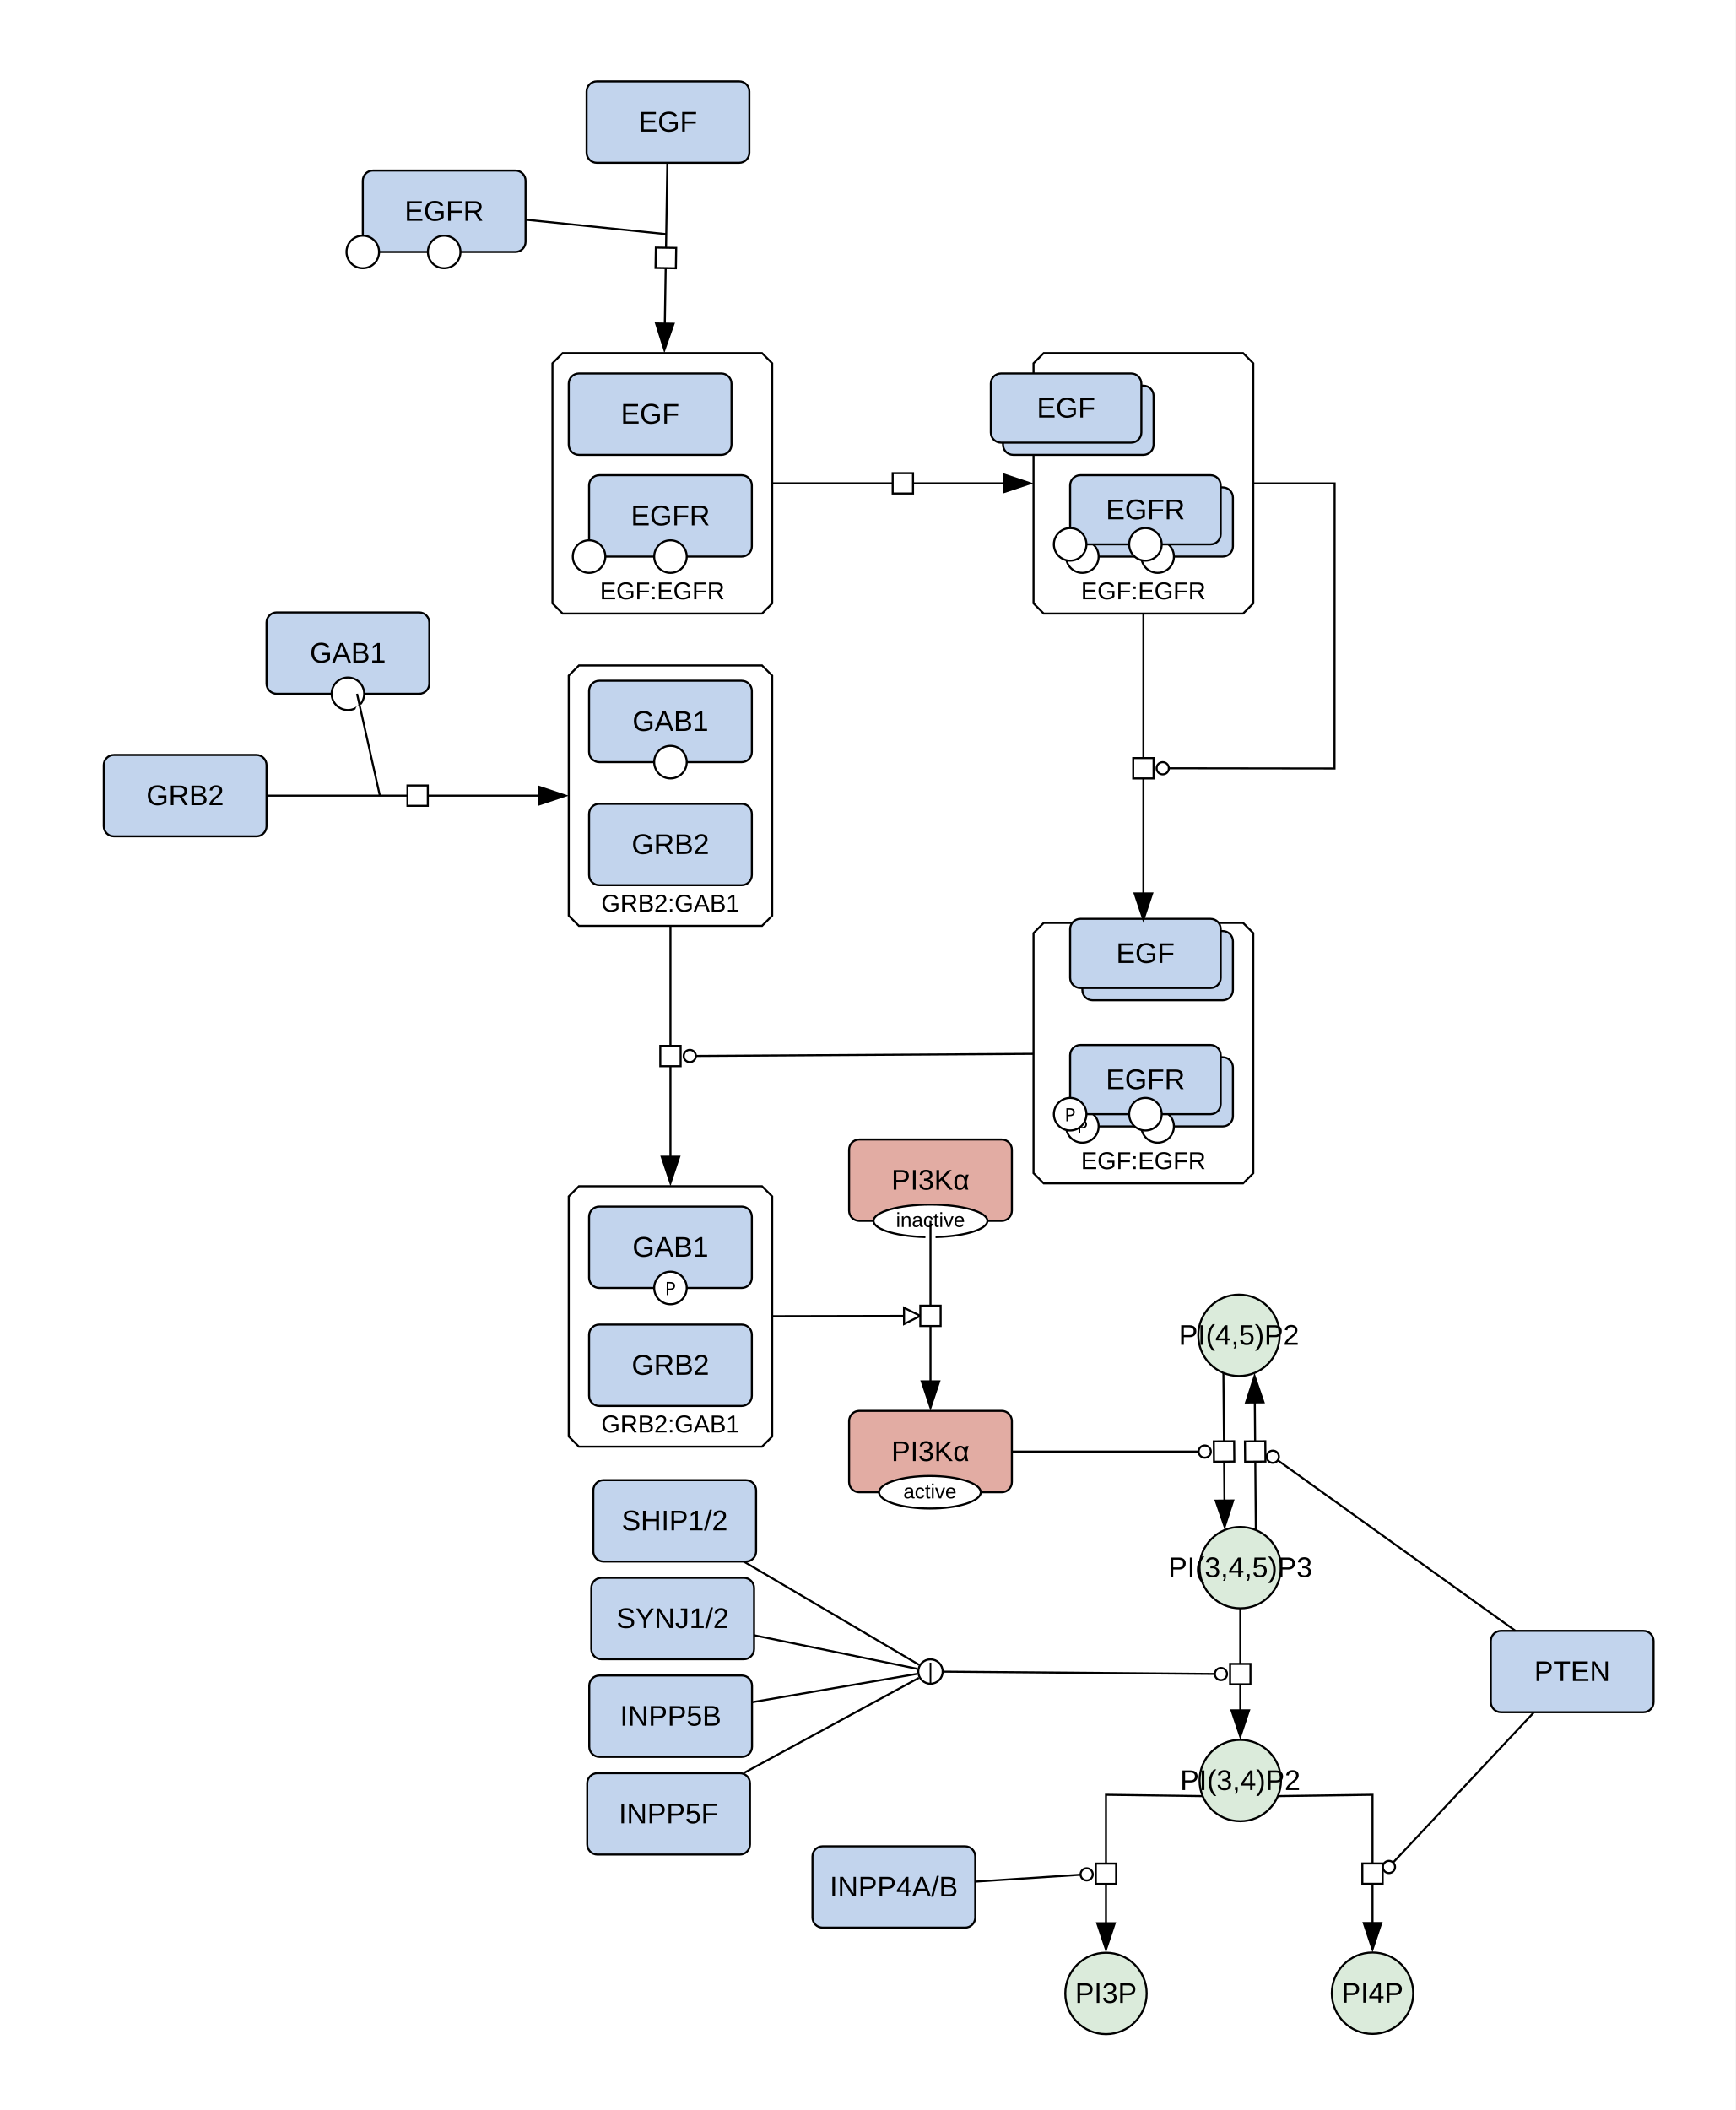
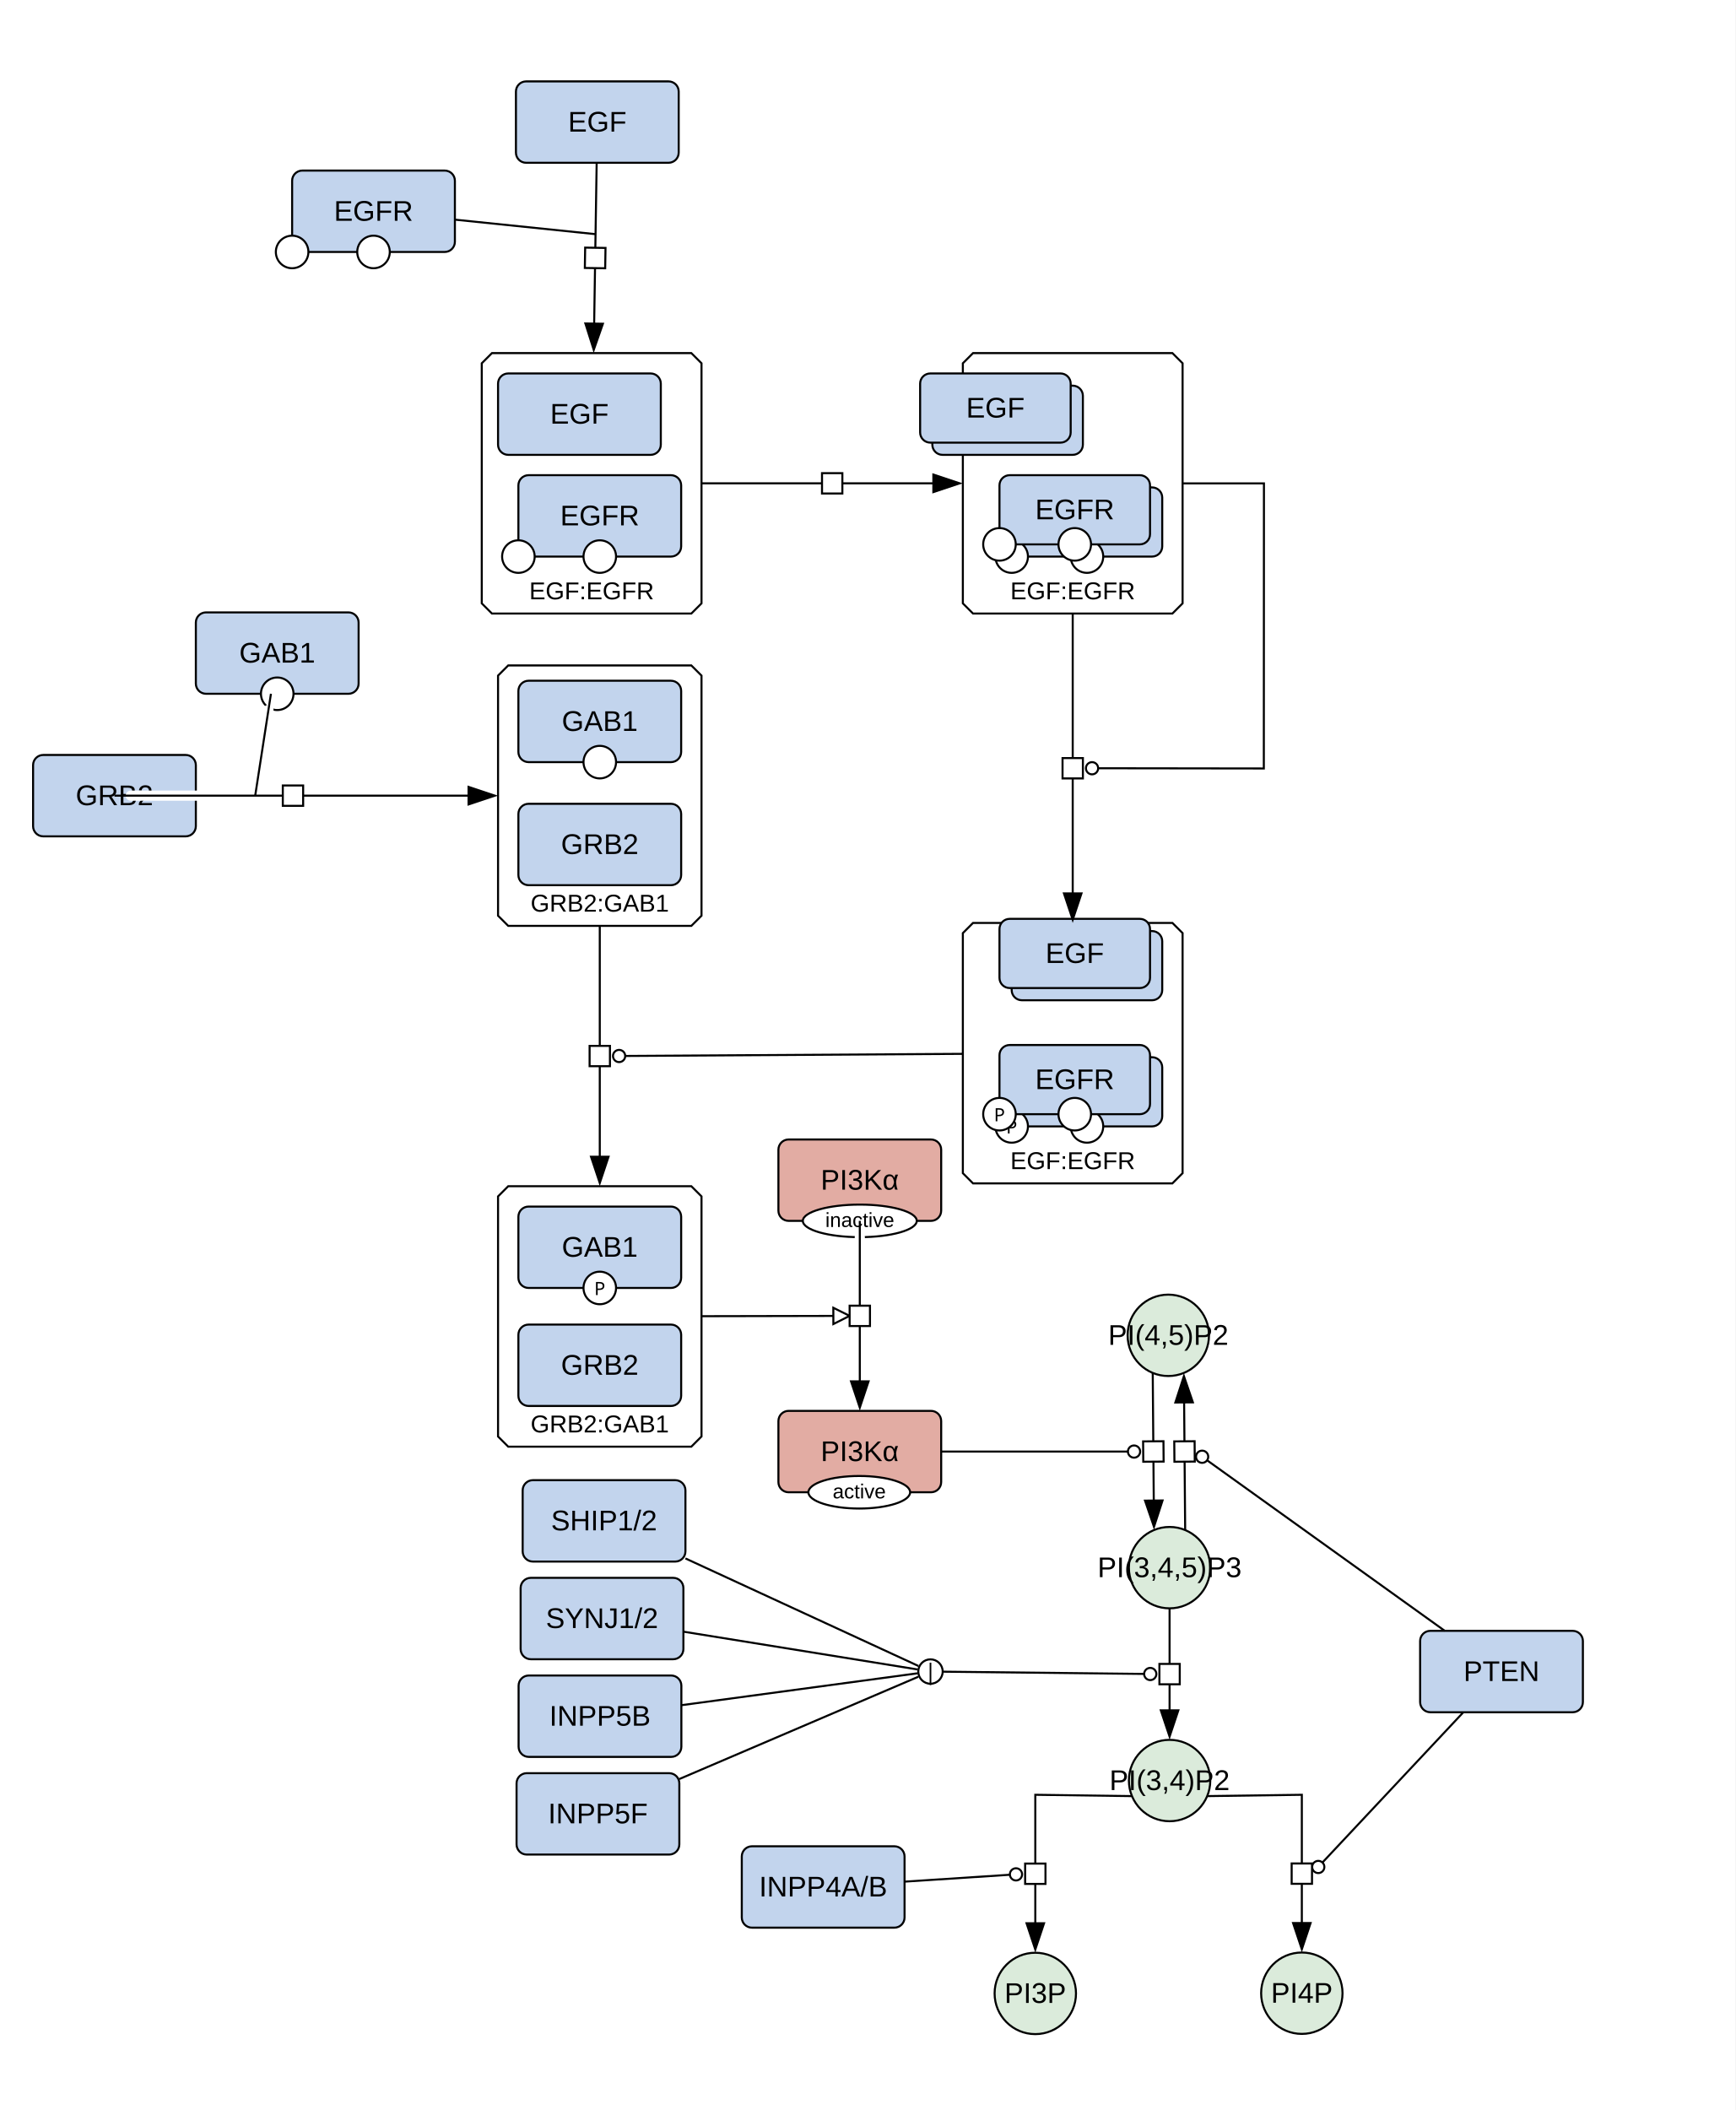
<svg xmlns="http://www.w3.org/2000/svg" width="853" height="1037" viewBox="0 0 853 1037">
  <rect width="100%" height="100%" fill="#fff" />
-   <polygon points="276.53,173.54 374.53,173.54 379.53,178.54 379.53,296.54 374.53,301.54 276.53,301.54 271.53,296.54 271.53,178.54" fill="#ffffff" stroke="#000" class="c-complex" />
-   <text x="325.53" y="294.54" font-family="'Dialog', 'Liberation Sans', Arial, sans-serif" font-size="12" text-anchor="middle" class="t-complex">EGF:EGFR</text>
-   <polygon points="284.53,582.99 374.53,582.99 379.53,587.99 379.53,705.99 374.53,710.99 284.53,710.99 279.53,705.99 279.53,587.99" fill="#ffffff" stroke="#000" class="c-complex" />
-   <text x="329.53" y="703.99" font-family="'Dialog', 'Liberation Sans', Arial, sans-serif" font-size="12" text-anchor="middle" class="t-complex">GRB2:GAB1</text>
-   <polygon points="512.98,173.54 610.98,173.54 615.98,178.54 615.98,296.54 610.98,301.54 512.98,301.54 507.98,296.54 507.98,178.54" fill="#ffffff" stroke="#000" class="c-complex" />
-   <text x="561.98" y="294.54" font-family="'Dialog', 'Liberation Sans', Arial, sans-serif" font-size="12" text-anchor="middle" class="t-complex">EGF:EGFR</text>
-   <polygon points="512.98,453.59 610.98,453.59 615.98,458.59 615.98,576.59 610.98,581.59 512.98,581.59 507.98,576.59 507.98,458.59" fill="#ffffff" stroke="#000" class="c-complex" />
-   <text x="561.98" y="574.59" font-family="'Dialog', 'Liberation Sans', Arial, sans-serif" font-size="12" text-anchor="middle" class="t-complex">EGF:EGFR</text>
-   <polygon points="284.53,327.04 374.53,327.04 379.53,332.04 379.53,450.04 374.53,455.04 284.53,455.04 279.53,450.04 279.53,332.04" fill="#ffffff" stroke="#000" class="c-complex" />
-   <text x="329.53" y="448.04" font-family="'Dialog', 'Liberation Sans', Arial, sans-serif" font-size="12" text-anchor="middle" class="t-complex">GRB2:GAB1</text>
-   <ellipse cx="608.96" cy="656.27" rx="20" ry="20" fill="#dbebdb" stroke="#000" class="c-metabolite" />
-   <text x="608.96" y="660.94" font-family="'Dialog', 'Liberation Sans', Arial, sans-serif" font-size="14" text-anchor="middle" class="t-metabolite">PI(4,5)P2</text>
-   <ellipse cx="609.59" cy="770.45" rx="20" ry="20" fill="#dbebdb" stroke="#000" class="c-metabolite" />
-   <text x="609.59" y="775.12" font-family="'Dialog', 'Liberation Sans', Arial, sans-serif" font-size="14" text-anchor="middle" class="t-metabolite">PI(3,4,5)P3</text>
-   <rect x="291.62" y="727.46" width="80" height="40" rx="5" fill="#c2d4ed" stroke="#000" class="c-protein" />
-   <text x="331.62" y="752.12" font-family="'Dialog', 'Liberation Sans', Arial, sans-serif" font-size="14" text-anchor="middle" class="t-protein">SHIP1/2</text>
-   <ellipse cx="543.59" cy="979.71" rx="20" ry="20" fill="#dbebdb" stroke="#000" class="c-metabolite" />
-   <text x="543.59" y="984.37" font-family="'Dialog', 'Liberation Sans', Arial, sans-serif" font-size="14" text-anchor="middle" class="t-metabolite">PI3P</text>
-   <ellipse cx="674.59" cy="979.6" rx="20" ry="20" fill="#dbebdb" stroke="#000" class="c-metabolite" />
-   <text x="674.59" y="984.27" font-family="'Dialog', 'Liberation Sans', Arial, sans-serif" font-size="14" text-anchor="middle" class="t-metabolite">PI4P</text>
-   <ellipse cx="609.59" cy="875.08" rx="20" ry="20" fill="#dbebdb" stroke="#000" class="c-metabolite" />
-   <text x="609.59" y="879.75" font-family="'Dialog', 'Liberation Sans', Arial, sans-serif" font-size="14" text-anchor="middle" class="t-metabolite">PI(3,4)P2</text>
-   <rect x="290.62" y="775.46" width="80" height="40" rx="5" fill="#c2d4ed" stroke="#000" class="c-protein" />
-   <text x="330.62" y="800.12" font-family="'Dialog', 'Liberation Sans', Arial, sans-serif" font-size="14" text-anchor="middle" class="t-protein">SYNJ1/2</text>
-   <rect x="289.62" y="823.46" width="80" height="40" rx="5" fill="#c2d4ed" stroke="#000" class="c-protein" />
-   <text x="329.62" y="848.12" font-family="'Dialog', 'Liberation Sans', Arial, sans-serif" font-size="14" text-anchor="middle" class="t-protein">INPP5B</text>
-   <rect x="288.62" y="871.46" width="80" height="40" rx="5" fill="#c2d4ed" stroke="#000" class="c-protein" />
-   <text x="328.62" y="896.12" font-family="'Dialog', 'Liberation Sans', Arial, sans-serif" font-size="14" text-anchor="middle" class="t-protein">INPP5F</text>
-   <rect x="732.73" y="801.51" width="80" height="40" rx="5" fill="#c2d4ed" stroke="#000" class="c-protein" />
-   <text x="772.73" y="826.18" font-family="'Dialog', 'Liberation Sans', Arial, sans-serif" font-size="14" text-anchor="middle" class="t-protein">PTEN</text>
-   <rect x="399.33" y="907.39" width="80" height="40" rx="5" fill="#c2d4ed" stroke="#000" class="c-protein" />
-   <text x="439.33" y="932.06" font-family="'Dialog', 'Liberation Sans', Arial, sans-serif" font-size="14" text-anchor="middle" class="t-protein">INPP4A/B</text>
-   <rect x="417.33" y="693.4" width="80" height="40" rx="5" fill="#e2aca3" stroke="#000" class="c-protein" />
-   <ellipse cx="457.06" cy="733.4" rx="25" ry="8" fill="#fff" stroke="#000" />
-   <text x="457.06" y="736.4" font-family="'Dialog', 'Liberation Sans', Arial, sans-serif" font-size="10" text-anchor="middle">active</text>
-   <text x="457.33" y="718.07" font-family="'Dialog', 'Liberation Sans', Arial, sans-serif" font-size="14" text-anchor="middle" class="t-protein">PI3Kα</text>
-   <rect x="417.33" y="560.02" width="80" height="40" rx="5" fill="#e2aca3" stroke="#000" class="c-protein" />
-   <ellipse cx="457.33" cy="600.02" rx="28" ry="8" fill="#fff" stroke="#000" />
-   <text x="457.33" y="603.02" font-family="'Dialog', 'Liberation Sans', Arial, sans-serif" font-size="10" text-anchor="middle">inactive</text>
-   <text x="457.33" y="584.69" font-family="'Dialog', 'Liberation Sans', Arial, sans-serif" font-size="14" text-anchor="middle" class="t-protein">PI3Kα</text>
-   <rect x="288.31" y="40" width="80" height="40" rx="5" fill="#c2d4ed" stroke="#000" class="c-protein" />
-   <text x="328.31" y="64.67" font-family="'Dialog', 'Liberation Sans', Arial, sans-serif" font-size="14" text-anchor="middle" class="t-protein">EGF</text>
-   <rect x="51" y="371.04" width="80" height="40" rx="5" fill="#c2d4ed" stroke="#000" class="c-protein" />
-   <text x="91" y="395.71" font-family="'Dialog', 'Liberation Sans', Arial, sans-serif" font-size="14" text-anchor="middle" class="t-protein">GRB2</text>
-   <rect x="178.31" y="83.83" width="80" height="40" rx="5" fill="#c2d4ed" stroke="#000" class="c-protein" />
-   <circle cx="178.31" cy="123.83" r="8" fill="#fff" stroke="#000" />
-   <circle cx="218.31" cy="123.83" r="8" fill="#fff" stroke="#000" />
-   <text x="218.31" y="108.5" font-family="'Dialog', 'Liberation Sans', Arial, sans-serif" font-size="14" text-anchor="middle" class="t-protein">EGFR</text>
-   <rect x="131" y="300.97" width="80" height="40" rx="5" fill="#c2d4ed" stroke="#000" class="c-protein" />
-   <circle cx="171" cy="340.97" r="8" fill="#fff" stroke="#000" />
-   <text x="171" y="325.64" font-family="'Dialog', 'Liberation Sans', Arial, sans-serif" font-size="14" text-anchor="middle" class="t-protein">GAB1</text>
-   <rect x="279.53" y="183.54" width="80" height="40" rx="5" fill="#c2d4ed" stroke="#000" class="c-protein" />
-   <text x="319.53" y="208.21" font-family="'Dialog', 'Liberation Sans', Arial, sans-serif" font-size="14" text-anchor="middle" class="t-protein">EGF</text>
-   <rect x="289.53" y="233.54" width="80" height="40" rx="5" fill="#c2d4ed" stroke="#000" class="c-protein" />
-   <circle cx="289.53" cy="273.54" r="8" fill="#fff" stroke="#000" />
-   <circle cx="329.53" cy="273.54" r="8" fill="#fff" stroke="#000" />
-   <text x="329.53" y="258.21" font-family="'Dialog', 'Liberation Sans', Arial, sans-serif" font-size="14" text-anchor="middle" class="t-protein">EGFR</text>
-   <rect x="289.53" y="650.99" width="80" height="40" rx="5" fill="#c2d4ed" stroke="#000" class="c-protein" />
-   <text x="329.53" y="675.65" font-family="'Dialog', 'Liberation Sans', Arial, sans-serif" font-size="14" text-anchor="middle" class="t-protein">GRB2</text>
-   <rect x="289.53" y="592.99" width="80" height="40" rx="5" fill="#c2d4ed" stroke="#000" class="c-protein" />
-   <circle cx="329.53" cy="632.99" r="8" fill="#fff" stroke="#000" />
-   <text x="329.53" y="636.49" font-family="sans-serif" font-size="9" text-anchor="middle">P</text>
-   <text x="329.53" y="617.65" font-family="'Dialog', 'Liberation Sans', Arial, sans-serif" font-size="14" text-anchor="middle" class="t-protein">GAB1</text>
-   <rect x="492.98" y="189.54" width="74" height="34" rx="5" fill="#c2d4ed" stroke="#000" class="c-protein" />
-   <rect x="486.98" y="183.54" width="74" height="34" rx="5" fill="#c2d4ed" stroke="#000" class="c-protein" />
-   <text x="523.98" y="205.21" font-family="'Dialog', 'Liberation Sans', Arial, sans-serif" font-size="14" text-anchor="middle" class="t-protein">EGF</text>
-   <rect x="531.98" y="239.54" width="74" height="34" rx="5" fill="#c2d4ed" stroke="#000" class="c-protein" />
-   <circle cx="531.98" cy="273.54" r="8" fill="#fff" stroke="#000" />
-   <circle cx="568.98" cy="273.54" r="8" fill="#fff" stroke="#000" />
-   <rect x="525.98" y="233.54" width="74" height="34" rx="5" fill="#c2d4ed" stroke="#000" class="c-protein" />
-   <circle cx="525.98" cy="267.54" r="8" fill="#fff" stroke="#000" />
-   <circle cx="562.98" cy="267.54" r="8" fill="#fff" stroke="#000" />
-   <text x="562.98" y="255.21" font-family="'Dialog', 'Liberation Sans', Arial, sans-serif" font-size="14" text-anchor="middle" class="t-protein">EGFR</text>
-   <rect x="531.98" y="457.59" width="74" height="34" rx="5" fill="#c2d4ed" stroke="#000" class="c-protein" />
-   <rect x="525.98" y="451.59" width="74" height="34" rx="5" fill="#c2d4ed" stroke="#000" class="c-protein" />
-   <text x="562.98" y="473.26" font-family="'Dialog', 'Liberation Sans', Arial, sans-serif" font-size="14" text-anchor="middle" class="t-protein">EGF</text>
-   <rect x="531.98" y="519.59" width="74" height="34" rx="5" fill="#c2d4ed" stroke="#000" class="c-protein" />
-   <circle cx="568.98" cy="553.59" r="8" fill="#fff" stroke="#000" />
-   <circle cx="531.98" cy="553.59" r="8" fill="#fff" stroke="#000" />
-   <text x="531.98" y="557.09" font-family="sans-serif" font-size="9" text-anchor="middle">P</text>
-   <rect x="525.98" y="513.59" width="74" height="34" rx="5" fill="#c2d4ed" stroke="#000" class="c-protein" />
-   <circle cx="562.98" cy="547.59" r="8" fill="#fff" stroke="#000" />
-   <circle cx="525.98" cy="547.59" r="8" fill="#fff" stroke="#000" />
-   <text x="525.98" y="551.09" font-family="sans-serif" font-size="9" text-anchor="middle">P</text>
-   <text x="562.98" y="535.26" font-family="'Dialog', 'Liberation Sans', Arial, sans-serif" font-size="14" text-anchor="middle" class="t-protein">EGFR</text>
-   <rect x="289.53" y="395.04" width="80" height="40" rx="5" fill="#c2d4ed" stroke="#000" class="c-protein" />
-   <text x="329.53" y="419.71" font-family="'Dialog', 'Liberation Sans', Arial, sans-serif" font-size="14" text-anchor="middle" class="t-protein">GRB2</text>
-   <rect x="289.53" y="334.56" width="80" height="40" rx="5" fill="#c2d4ed" stroke="#000" class="c-protein" />
-   <circle cx="329.53" cy="374.56" r="8" fill="#fff" stroke="#000" />
-   <text x="329.53" y="359.23" font-family="'Dialog', 'Liberation Sans', Arial, sans-serif" font-size="14" text-anchor="middle" class="t-protein">GAB1</text>
+   <polygon points="241.79,173.54 339.79,173.54 344.79,178.54 344.79,296.54 339.79,301.54 241.79,301.54 236.79,296.54 236.79,178.54" fill="#ffffff" stroke="#000" class="c-complex" />
+   <text x="290.79" y="294.54" font-family="'Dialog', 'Liberation Sans', Arial, sans-serif" font-size="12" text-anchor="middle" class="t-complex">EGF:EGFR</text>
+   <polygon points="249.79,582.99 339.79,582.99 344.79,587.99 344.79,705.99 339.79,710.99 249.79,710.99 244.79,705.99 244.79,587.99" fill="#ffffff" stroke="#000" class="c-complex" />
+   <text x="294.79" y="703.99" font-family="'Dialog', 'Liberation Sans', Arial, sans-serif" font-size="12" text-anchor="middle" class="t-complex">GRB2:GAB1</text>
+   <polygon points="478.24,173.54 576.24,173.54 581.24,178.54 581.24,296.54 576.24,301.54 478.24,301.54 473.24,296.54 473.24,178.54" fill="#ffffff" stroke="#000" class="c-complex" />
+   <text x="527.24" y="294.54" font-family="'Dialog', 'Liberation Sans', Arial, sans-serif" font-size="12" text-anchor="middle" class="t-complex">EGF:EGFR</text>
+   <polygon points="478.24,453.59 576.24,453.59 581.24,458.59 581.24,576.59 576.24,581.59 478.24,581.59 473.24,576.59 473.24,458.59" fill="#ffffff" stroke="#000" class="c-complex" />
+   <text x="527.24" y="574.59" font-family="'Dialog', 'Liberation Sans', Arial, sans-serif" font-size="12" text-anchor="middle" class="t-complex">EGF:EGFR</text>
+   <polygon points="249.79,327.04 339.79,327.04 344.79,332.04 344.79,450.04 339.79,455.04 249.79,455.04 244.79,450.04 244.79,332.04" fill="#ffffff" stroke="#000" class="c-complex" />
+   <text x="294.79" y="448.04" font-family="'Dialog', 'Liberation Sans', Arial, sans-serif" font-size="12" text-anchor="middle" class="t-complex">GRB2:GAB1</text>
+   <ellipse cx="574.22" cy="656.27" rx="20" ry="20" fill="#dbebdb" stroke="#000" class="c-metabolite" />
+   <text x="574.22" y="660.94" font-family="'Dialog', 'Liberation Sans', Arial, sans-serif" font-size="14" text-anchor="middle" class="t-metabolite">PI(4,5)P2</text>
+   <ellipse cx="574.85" cy="770.45" rx="20" ry="20" fill="#dbebdb" stroke="#000" class="c-metabolite" />
+   <text x="574.85" y="775.12" font-family="'Dialog', 'Liberation Sans', Arial, sans-serif" font-size="14" text-anchor="middle" class="t-metabolite">PI(3,4,5)P3</text>
+   <rect x="256.89" y="727.46" width="80" height="40" rx="5" fill="#c2d4ed" stroke="#000" class="c-protein" />
+   <text x="296.89" y="752.12" font-family="'Dialog', 'Liberation Sans', Arial, sans-serif" font-size="14" text-anchor="middle" class="t-protein">SHIP1/2</text>
+   <ellipse cx="508.85" cy="979.71" rx="20" ry="20" fill="#dbebdb" stroke="#000" class="c-metabolite" />
+   <text x="508.85" y="984.37" font-family="'Dialog', 'Liberation Sans', Arial, sans-serif" font-size="14" text-anchor="middle" class="t-metabolite">PI3P</text>
+   <ellipse cx="639.85" cy="979.6" rx="20" ry="20" fill="#dbebdb" stroke="#000" class="c-metabolite" />
+   <text x="639.85" y="984.27" font-family="'Dialog', 'Liberation Sans', Arial, sans-serif" font-size="14" text-anchor="middle" class="t-metabolite">PI4P</text>
+   <ellipse cx="574.85" cy="875.08" rx="20" ry="20" fill="#dbebdb" stroke="#000" class="c-metabolite" />
+   <text x="574.85" y="879.75" font-family="'Dialog', 'Liberation Sans', Arial, sans-serif" font-size="14" text-anchor="middle" class="t-metabolite">PI(3,4)P2</text>
+   <rect x="255.89" y="775.46" width="80" height="40" rx="5" fill="#c2d4ed" stroke="#000" class="c-protein" />
+   <text x="295.89" y="800.12" font-family="'Dialog', 'Liberation Sans', Arial, sans-serif" font-size="14" text-anchor="middle" class="t-protein">SYNJ1/2</text>
+   <rect x="254.89" y="823.46" width="80" height="40" rx="5" fill="#c2d4ed" stroke="#000" class="c-protein" />
+   <text x="294.89" y="848.12" font-family="'Dialog', 'Liberation Sans', Arial, sans-serif" font-size="14" text-anchor="middle" class="t-protein">INPP5B</text>
+   <rect x="253.89" y="871.46" width="80" height="40" rx="5" fill="#c2d4ed" stroke="#000" class="c-protein" />
+   <text x="293.89" y="896.12" font-family="'Dialog', 'Liberation Sans', Arial, sans-serif" font-size="14" text-anchor="middle" class="t-protein">INPP5F</text>
+   <rect x="697.99" y="801.51" width="80" height="40" rx="5" fill="#c2d4ed" stroke="#000" class="c-protein" />
+   <text x="737.99" y="826.18" font-family="'Dialog', 'Liberation Sans', Arial, sans-serif" font-size="14" text-anchor="middle" class="t-protein">PTEN</text>
+   <rect x="364.59" y="907.39" width="80" height="40" rx="5" fill="#c2d4ed" stroke="#000" class="c-protein" />
+   <text x="404.59" y="932.06" font-family="'Dialog', 'Liberation Sans', Arial, sans-serif" font-size="14" text-anchor="middle" class="t-protein">INPP4A/B</text>
+   <rect x="382.59" y="693.4" width="80" height="40" rx="5" fill="#e2aca3" stroke="#000" class="c-protein" />
+   <ellipse cx="422.33" cy="733.4" rx="25" ry="8" fill="#fff" stroke="#000" />
+   <text x="422.33" y="736.4" font-family="'Dialog', 'Liberation Sans', Arial, sans-serif" font-size="10" text-anchor="middle">active</text>
+   <text x="422.59" y="718.07" font-family="'Dialog', 'Liberation Sans', Arial, sans-serif" font-size="14" text-anchor="middle" class="t-protein">PI3Kα</text>
+   <rect x="382.59" y="560.02" width="80" height="40" rx="5" fill="#e2aca3" stroke="#000" class="c-protein" />
+   <ellipse cx="422.59" cy="600.02" rx="28" ry="8" fill="#fff" stroke="#000" />
+   <text x="422.59" y="603.02" font-family="'Dialog', 'Liberation Sans', Arial, sans-serif" font-size="10" text-anchor="middle">inactive</text>
+   <text x="422.59" y="584.69" font-family="'Dialog', 'Liberation Sans', Arial, sans-serif" font-size="14" text-anchor="middle" class="t-protein">PI3Kα</text>
+   <rect x="253.58" y="40" width="80" height="40" rx="5" fill="#c2d4ed" stroke="#000" class="c-protein" />
+   <text x="293.58" y="64.67" font-family="'Dialog', 'Liberation Sans', Arial, sans-serif" font-size="14" text-anchor="middle" class="t-protein">EGF</text>
+   <rect x="16.26" y="371.04" width="80" height="40" rx="5" fill="#c2d4ed" stroke="#000" class="c-protein" />
+   <text x="56.26" y="395.71" font-family="'Dialog', 'Liberation Sans', Arial, sans-serif" font-size="14" text-anchor="middle" class="t-protein">GRB2</text>
+   <rect x="143.58" y="83.83" width="80" height="40" rx="5" fill="#c2d4ed" stroke="#000" class="c-protein" />
+   <circle cx="143.58" cy="123.83" r="8" fill="#fff" stroke="#000" />
+   <circle cx="183.58" cy="123.83" r="8" fill="#fff" stroke="#000" />
+   <text x="183.58" y="108.5" font-family="'Dialog', 'Liberation Sans', Arial, sans-serif" font-size="14" text-anchor="middle" class="t-protein">EGFR</text>
+   <rect x="96.26" y="300.97" width="80" height="40" rx="5" fill="#c2d4ed" stroke="#000" class="c-protein" />
+   <circle cx="136.26" cy="340.97" r="8" fill="#fff" stroke="#000" />
+   <text x="136.26" y="325.64" font-family="'Dialog', 'Liberation Sans', Arial, sans-serif" font-size="14" text-anchor="middle" class="t-protein">GAB1</text>
+   <rect x="244.79" y="183.54" width="80" height="40" rx="5" fill="#c2d4ed" stroke="#000" class="c-protein" />
+   <text x="284.79" y="208.21" font-family="'Dialog', 'Liberation Sans', Arial, sans-serif" font-size="14" text-anchor="middle" class="t-protein">EGF</text>
+   <rect x="254.79" y="233.54" width="80" height="40" rx="5" fill="#c2d4ed" stroke="#000" class="c-protein" />
+   <circle cx="254.79" cy="273.54" r="8" fill="#fff" stroke="#000" />
+   <circle cx="294.79" cy="273.54" r="8" fill="#fff" stroke="#000" />
+   <text x="294.79" y="258.21" font-family="'Dialog', 'Liberation Sans', Arial, sans-serif" font-size="14" text-anchor="middle" class="t-protein">EGFR</text>
+   <rect x="254.79" y="650.99" width="80" height="40" rx="5" fill="#c2d4ed" stroke="#000" class="c-protein" />
+   <text x="294.79" y="675.65" font-family="'Dialog', 'Liberation Sans', Arial, sans-serif" font-size="14" text-anchor="middle" class="t-protein">GRB2</text>
+   <rect x="254.79" y="592.99" width="80" height="40" rx="5" fill="#c2d4ed" stroke="#000" class="c-protein" />
+   <circle cx="294.79" cy="632.99" r="8" fill="#fff" stroke="#000" />
+   <text x="294.79" y="636.49" font-family="sans-serif" font-size="9" text-anchor="middle">P</text>
+   <text x="294.79" y="617.65" font-family="'Dialog', 'Liberation Sans', Arial, sans-serif" font-size="14" text-anchor="middle" class="t-protein">GAB1</text>
+   <rect x="458.24" y="189.54" width="74" height="34" rx="5" fill="#c2d4ed" stroke="#000" class="c-protein" />
+   <rect x="452.24" y="183.54" width="74" height="34" rx="5" fill="#c2d4ed" stroke="#000" class="c-protein" />
+   <text x="489.24" y="205.21" font-family="'Dialog', 'Liberation Sans', Arial, sans-serif" font-size="14" text-anchor="middle" class="t-protein">EGF</text>
+   <rect x="497.24" y="239.54" width="74" height="34" rx="5" fill="#c2d4ed" stroke="#000" class="c-protein" />
+   <circle cx="497.24" cy="273.54" r="8" fill="#fff" stroke="#000" />
+   <circle cx="534.24" cy="273.54" r="8" fill="#fff" stroke="#000" />
+   <rect x="491.24" y="233.54" width="74" height="34" rx="5" fill="#c2d4ed" stroke="#000" class="c-protein" />
+   <circle cx="491.24" cy="267.54" r="8" fill="#fff" stroke="#000" />
+   <circle cx="528.24" cy="267.54" r="8" fill="#fff" stroke="#000" />
+   <text x="528.24" y="255.21" font-family="'Dialog', 'Liberation Sans', Arial, sans-serif" font-size="14" text-anchor="middle" class="t-protein">EGFR</text>
+   <rect x="497.24" y="457.59" width="74" height="34" rx="5" fill="#c2d4ed" stroke="#000" class="c-protein" />
+   <rect x="491.24" y="451.59" width="74" height="34" rx="5" fill="#c2d4ed" stroke="#000" class="c-protein" />
+   <text x="528.24" y="473.26" font-family="'Dialog', 'Liberation Sans', Arial, sans-serif" font-size="14" text-anchor="middle" class="t-protein">EGF</text>
+   <rect x="497.24" y="519.59" width="74" height="34" rx="5" fill="#c2d4ed" stroke="#000" class="c-protein" />
+   <circle cx="534.24" cy="553.59" r="8" fill="#fff" stroke="#000" />
+   <circle cx="497.24" cy="553.59" r="8" fill="#fff" stroke="#000" />
+   <text x="497.24" y="557.09" font-family="sans-serif" font-size="9" text-anchor="middle">P</text>
+   <rect x="491.24" y="513.59" width="74" height="34" rx="5" fill="#c2d4ed" stroke="#000" class="c-protein" />
+   <circle cx="528.24" cy="547.59" r="8" fill="#fff" stroke="#000" />
+   <circle cx="491.24" cy="547.59" r="8" fill="#fff" stroke="#000" />
+   <text x="491.24" y="551.09" font-family="sans-serif" font-size="9" text-anchor="middle">P</text>
+   <text x="528.24" y="535.26" font-family="'Dialog', 'Liberation Sans', Arial, sans-serif" font-size="14" text-anchor="middle" class="t-protein">EGFR</text>
+   <rect x="254.79" y="395.04" width="80" height="40" rx="5" fill="#c2d4ed" stroke="#000" class="c-protein" />
+   <text x="294.79" y="419.71" font-family="'Dialog', 'Liberation Sans', Arial, sans-serif" font-size="14" text-anchor="middle" class="t-protein">GRB2</text>
+   <rect x="254.79" y="334.56" width="80" height="40" rx="5" fill="#c2d4ed" stroke="#000" class="c-protein" />
+   <circle cx="294.79" cy="374.56" r="8" fill="#fff" stroke="#000" />
+   <text x="294.79" y="359.23" font-family="'Dialog', 'Liberation Sans', Arial, sans-serif" font-size="14" text-anchor="middle" class="t-protein">GAB1</text>
  <g fill="none" stroke="#fff" stroke-width="5" stroke-linecap="round" stroke-linejoin="round">
-     <polyline points="617.18,743.98 616.79,696.75" />
-     <polyline points="738.35,796.85 628.02,717.69" />
-     <polyline points="601.37,682.75 601.75,729.98" />
-     <polyline points="505.33,713.4 589.12,713.4" />
-     <polyline points="609.59,798.45 609.59,833.08" />
-     <polyline points="372.46,867.64 451.62,824.62" />
-     <polyline points="377.51,835.23 450.92,822.62" />
-     <polyline points="378.46,805.29 450.96,820.21" />
-     <polyline points="372.46,771.52 451.73,818.22" />
-     <polyline points="457.33,821.51 597.09,822.7" />
-     <polyline points="636.06,882.62 674.59,882.08 674.59,937.6" />
-     <polyline points="748.5,847.35 684.72,915.37" />
-     <polyline points="457.33,608.02 457.33,671.4" />
-     <polyline points="387.53,646.86 444.33,646.73" />
-     <polyline points="583.11,882.62 543.59,882.08 543.59,937.71" />
-     <polyline points="487.31,924.25 531.1,921.38" />
-     <polyline points="327.87,88 326.88,151.54" />
-     <polyline points="266.27,108.77 327.45,115.08" />
-     <polyline points="387.53,237.54 485.98,237.54" />
-     <polyline points="329.53,463.04 329.53,560.99" />
-     <polyline points="499.98,517.98 342.03,518.97" />
-     <polyline points="139,391.04 257.53,391.04" />
-     <polyline points="177.23,348.78 186.7,391.04" />
-     <polyline points="561.98,309.54 561.98,431.59" />
-     <polyline points="623.98,237.57 655.97,237.58 655.91,377.68 574.48,377.57" />
+     <polyline points="582.44,743.98 582.05,696.75" />
+     <polyline points="703.61,796.85 593.28,717.69" />
+     <polyline points="566.63,682.75 567.02,729.98" />
+     <polyline points="470.59,713.4 554.38,713.4" />
+     <polyline points="574.85,798.45 574.85,833.08" />
+     <polyline points="341.24,871.19 451.35,824.07" />
+     <polyline points="342.81,836.98 450.89,822.38" />
+     <polyline points="343.78,803.19 450.91,820.48" />
+     <polyline points="344.15,769.27 451.43,818.79" />
+     <polyline points="457.33,821.51 562.35,822.68" />
+     <polyline points="601.33,882.62 639.85,882.08 639.85,937.6" />
+     <polyline points="713.76,847.35 649.98,915.37" />
+     <polyline points="422.59,608.02 422.59,671.4" />
+     <polyline points="352.79,646.86 409.59,646.73" />
+     <polyline points="548.37,882.62 508.85,882.08 508.85,937.71" />
+     <polyline points="452.57,924.25 496.37,921.38" />
+     <polyline points="293.14,88 292.14,151.54" />
+     <polyline points="231.54,108.77 292.71,115.08" />
+     <polyline points="352.79,237.54 451.24,237.54" />
+     <polyline points="294.79,463.04 294.79,560.99" />
+     <polyline points="465.25,517.98 307.29,518.97" />
+     <polyline points="64.26,391.04 69.74,391.04 218.26,391.04 222.79,391.04" />
+     <polyline points="131.95,348.88 125.43,391.04" />
+     <polyline points="527.24,309.54 527.24,431.59" />
+     <polyline points="589.24,237.57 621.23,237.58 621.17,377.68 539.74,377.57" />
  </g>
-   <polygon points="616.61,674.75 621.73,689.71 611.73,689.79" fill="#000" />
-   <polyline points="617.24,751.97 616.73,688.75" fill="none" stroke="#000000" stroke-width="1" />
-   <circle cx="625.58" cy="715.94" r="3" fill="#fff" stroke="#000" />
-   <polyline points="744.85,801.51 628.02,717.69" fill="none" stroke="#000000" stroke-width="1" />
-   <rect x="-5" y="-5" width="10" height="10" fill="#fff" stroke="#000" transform="translate(616.93,713.36) rotate(-90.47)" />
-   <polygon points="601.93,751.97 596.81,737.02 606.81,736.93" fill="#000" />
-   <polyline points="601.3,674.75 601.82,737.98" fill="none" stroke="#000000" stroke-width="1" />
-   <circle cx="592.12" cy="713.4" r="3" fill="#fff" stroke="#000" />
-   <polyline points="497.33,713.4 589.12,713.4" fill="none" stroke="#000000" stroke-width="1" />
-   <rect x="-5" y="-5" width="10" height="10" fill="#fff" stroke="#000" transform="translate(601.62,713.36) rotate(89.53)" />
-   <polygon points="609.59,855.08 604.59,840.08 614.59,840.08" fill="#000" />
-   <polyline points="609.59,790.45 609.59,841.08" fill="none" stroke="#000000" stroke-width="1" />
-   <polyline points="365.43,871.46 451.62,824.62" fill="none" stroke="#000000" stroke-width="1" />
-   <polyline points="369.62,836.58 450.92,822.62" fill="none" stroke="#000000" stroke-width="1" />
-   <polyline points="370.62,803.68 450.96,820.21" fill="none" stroke="#000000" stroke-width="1" />
-   <polyline points="365.57,767.46 451.73,818.22" fill="none" stroke="#000000" stroke-width="1" />
-   <circle cx="600.09" cy="822.73" r="3" fill="#fff" stroke="#000" />
-   <polyline points="457.33,821.51 597.09,822.7" fill="none" stroke="#000000" stroke-width="1" />
-   <rect x="-5" y="-5" width="10" height="10" fill="#fff" stroke="#000" transform="translate(609.59,822.77) rotate(90)" />
+   <polygon points="581.88,674.75 587,689.71 577,689.79" fill="#000" />
+   <polyline points="582.51,751.97 581.99,688.75" fill="none" stroke="#000000" stroke-width="1" />
+   <circle cx="590.85" cy="715.94" r="3" fill="#fff" stroke="#000" />
+   <polyline points="710.11,801.51 593.28,717.69" fill="none" stroke="#000000" stroke-width="1" />
+   <rect x="-5" y="-5" width="10" height="10" fill="#fff" stroke="#000" transform="translate(582.19,713.36) rotate(-90.47)" />
+   <polygon points="567.2,751.97 562.08,737.02 572.08,736.93" fill="#000" />
+   <polyline points="566.57,674.75 567.08,737.98" fill="none" stroke="#000000" stroke-width="1" />
+   <circle cx="557.38" cy="713.4" r="3" fill="#fff" stroke="#000" />
+   <polyline points="462.59,713.4 554.38,713.4" fill="none" stroke="#000000" stroke-width="1" />
+   <rect x="-5" y="-5" width="10" height="10" fill="#fff" stroke="#000" transform="translate(566.88,713.36) rotate(89.53)" />
+   <polygon points="574.85,855.08 569.85,840.08 579.85,840.08" fill="#000" />
+   <polyline points="574.85,790.45 574.85,841.08" fill="none" stroke="#000000" stroke-width="1" />
+   <polyline points="333.89,874.34 451.35,824.07" fill="none" stroke="#000000" stroke-width="1" />
+   <polyline points="334.89,838.05 450.89,822.38" fill="none" stroke="#000000" stroke-width="1" />
+   <polyline points="335.89,801.91 450.91,820.48" fill="none" stroke="#000000" stroke-width="1" />
+   <polyline points="336.89,765.92 451.43,818.79" fill="none" stroke="#000000" stroke-width="1" />
+   <circle cx="565.35" cy="822.72" r="3" fill="#fff" stroke="#000" />
+   <polyline points="457.33,821.51 562.35,822.68" fill="none" stroke="#000000" stroke-width="1" />
+   <rect x="-5" y="-5" width="10" height="10" fill="#fff" stroke="#000" transform="translate(574.85,822.77) rotate(90)" />
  <circle cx="457.33" cy="821.51" r="6" fill="#fff" stroke="#000" />
  <text x="457.33" y="825.51" font-family="sans-serif" font-size="11" text-anchor="middle">|</text>
-   <polygon points="674.59,959.6 669.59,944.6 679.59,944.6" fill="#000" />
-   <polyline points="628.07,882.73 674.59,882.08 674.59,945.6" fill="none" stroke="#000000" stroke-width="1" />
-   <circle cx="682.67" cy="917.56" r="3" fill="#fff" stroke="#000" />
-   <polyline points="753.97,841.51 684.72,915.37" fill="none" stroke="#000000" stroke-width="1" />
-   <rect x="-5" y="-5" width="10" height="10" fill="#fff" stroke="#000" transform="translate(674.59,920.84) rotate(90)" />
-   <polygon points="457.33,693.4 452.33,678.4 462.33,678.4" fill="#000" />
-   <polyline points="457.33,600.02 457.33,679.4" fill="none" stroke="#000000" stroke-width="1" />
-   <polygon points="452.33,646.71 444.34,650.73 444.32,642.73" fill="#fff" stroke="#000" />
-   <polyline points="379.53,646.87 444.33,646.73" fill="none" stroke="#000000" stroke-width="1" />
-   <rect x="-5" y="-5" width="10" height="10" fill="#fff" stroke="#000" transform="translate(457.33,646.71) rotate(90)" />
-   <polygon points="543.59,959.71 538.59,944.71 548.59,944.71" fill="#000" />
-   <polyline points="591.11,882.73 543.59,882.08 543.59,945.71" fill="none" stroke="#000000" stroke-width="1" />
-   <circle cx="534.1" cy="921.19" r="3" fill="#fff" stroke="#000" />
-   <polyline points="479.33,924.77 531.1,921.38" fill="none" stroke="#000000" stroke-width="1" />
-   <rect x="-5" y="-5" width="10" height="10" fill="#fff" stroke="#000" transform="translate(543.59,920.89) rotate(90)" />
-   <polygon points="326.53,173.54 321.77,158.46 331.77,158.62" fill="#000" />
-   <polyline points="328,80 326.75,159.54" fill="none" stroke="#000000" stroke-width="1" />
-   <polyline points="258.31,107.95 327.45,115.08" fill="none" stroke="#000000" stroke-width="1" />
-   <rect x="-5" y="-5" width="10" height="10" fill="#fff" stroke="#000" transform="translate(327.27,126.77) rotate(90.9)" />
-   <polygon points="507.98,237.54 492.98,242.54 492.98,232.54" fill="#000" />
-   <polyline points="379.53,237.54 493.98,237.54" fill="none" stroke="#000000" stroke-width="1" />
-   <rect x="-5" y="-5" width="10" height="10" fill="#fff" stroke="#000" transform="translate(443.75,237.54) rotate(0)" />
-   <polygon points="329.53,582.99 324.53,567.99 334.53,567.99" fill="#000" />
-   <polyline points="329.53,455.04 329.53,568.99" fill="none" stroke="#000000" stroke-width="1" />
-   <circle cx="339.03" cy="518.99" r="3" fill="#fff" stroke="#000" />
-   <polyline points="507.98,517.93 342.03,518.97" fill="none" stroke="#000000" stroke-width="1" />
-   <rect x="-5" y="-5" width="10" height="10" fill="#fff" stroke="#000" transform="translate(329.53,519.01) rotate(90)" />
-   <polygon points="279.53,391.04 264.53,396.04 264.53,386.04" fill="#000" />
-   <polyline points="131,391.04 265.53,391.04" fill="none" stroke="#000000" stroke-width="1" />
-   <polyline points="175.48,340.97 186.7,391.04" fill="none" stroke="#000000" stroke-width="1" />
-   <rect x="-5" y="-5" width="10" height="10" fill="#fff" stroke="#000" transform="translate(205.26,391.04) rotate(0)" />
-   <polygon points="561.98,453.59 556.98,438.59 566.98,438.59" fill="#000" />
-   <polyline points="561.98,301.54 561.98,439.59" fill="none" stroke="#000000" stroke-width="1" />
-   <circle cx="571.48" cy="377.57" r="3" fill="#fff" stroke="#000" />
-   <polyline points="615.98,237.56 655.97,237.58 655.91,377.68 574.48,377.57" fill="none" stroke="#000000" stroke-width="1" />
-   <rect x="-5" y="-5" width="10" height="10" fill="#fff" stroke="#000" transform="translate(561.98,377.57) rotate(90)" />
+   <polygon points="639.85,959.6 634.85,944.6 644.85,944.6" fill="#000" />
+   <polyline points="593.33,882.73 639.85,882.08 639.85,945.6" fill="none" stroke="#000000" stroke-width="1" />
+   <circle cx="647.93" cy="917.56" r="3" fill="#fff" stroke="#000" />
+   <polyline points="719.24,841.51 649.98,915.37" fill="none" stroke="#000000" stroke-width="1" />
+   <rect x="-5" y="-5" width="10" height="10" fill="#fff" stroke="#000" transform="translate(639.85,920.84) rotate(90)" />
+   <polygon points="422.59,693.4 417.59,678.4 427.59,678.4" fill="#000" />
+   <polyline points="422.59,600.02 422.59,679.4" fill="none" stroke="#000000" stroke-width="1" />
+   <polygon points="417.59,646.71 409.6,650.73 409.58,642.73" fill="#fff" stroke="#000" />
+   <polyline points="344.79,646.87 409.59,646.73" fill="none" stroke="#000000" stroke-width="1" />
+   <rect x="-5" y="-5" width="10" height="10" fill="#fff" stroke="#000" transform="translate(422.59,646.71) rotate(90)" />
+   <polygon points="508.85,959.71 503.85,944.71 513.85,944.71" fill="#000" />
+   <polyline points="556.37,882.73 508.85,882.08 508.85,945.71" fill="none" stroke="#000000" stroke-width="1" />
+   <circle cx="499.36" cy="921.19" r="3" fill="#fff" stroke="#000" />
+   <polyline points="444.59,924.77 496.37,921.38" fill="none" stroke="#000000" stroke-width="1" />
+   <rect x="-5" y="-5" width="10" height="10" fill="#fff" stroke="#000" transform="translate(508.85,920.89) rotate(90)" />
+   <polygon points="291.8,173.54 287.03,158.46 297.03,158.62" fill="#000" />
+   <polyline points="293.26,80 292.02,159.54" fill="none" stroke="#000000" stroke-width="1" />
+   <polyline points="223.58,107.95 292.71,115.08" fill="none" stroke="#000000" stroke-width="1" />
+   <rect x="-5" y="-5" width="10" height="10" fill="#fff" stroke="#000" transform="translate(292.53,126.77) rotate(90.9)" />
+   <polygon points="473.24,237.54 458.24,242.54 458.24,232.54" fill="#000" />
+   <polyline points="344.79,237.54 459.24,237.54" fill="none" stroke="#000000" stroke-width="1" />
+   <rect x="-5" y="-5" width="10" height="10" fill="#fff" stroke="#000" transform="translate(409.02,237.54) rotate(0)" />
+   <polygon points="294.79,582.99 289.79,567.99 299.79,567.99" fill="#000" />
+   <polyline points="294.79,455.04 294.79,568.99" fill="none" stroke="#000000" stroke-width="1" />
+   <circle cx="304.29" cy="518.99" r="3" fill="#fff" stroke="#000" />
+   <polyline points="473.24,517.93 307.29,518.97" fill="none" stroke="#000000" stroke-width="1" />
+   <rect x="-5" y="-5" width="10" height="10" fill="#fff" stroke="#000" transform="translate(294.79,519.01) rotate(90)" />
+   <polygon points="244.79,391.04 229.79,396.04 229.79,386.04" fill="#000" />
+   <polyline points="56.26,391.04 69.74,391.04 218.26,391.04 230.79,391.04" fill="none" stroke="#000000" stroke-width="1" />
+   <polyline points="133.17,340.97 125.43,391.04" fill="none" stroke="#000000" stroke-width="1" />
+   <rect x="-5" y="-5" width="10" height="10" fill="#fff" stroke="#000" transform="translate(144,391.04) rotate(0)" />
+   <polygon points="527.24,453.59 522.24,438.59 532.24,438.59" fill="#000" />
+   <polyline points="527.24,301.54 527.24,439.59" fill="none" stroke="#000000" stroke-width="1" />
+   <circle cx="536.74" cy="377.57" r="3" fill="#fff" stroke="#000" />
+   <polyline points="581.24,237.56 621.23,237.58 621.17,377.68 539.74,377.57" fill="none" stroke="#000000" stroke-width="1" />
+   <rect x="-5" y="-5" width="10" height="10" fill="#fff" stroke="#000" transform="translate(527.24,377.57) rotate(90)" />
</svg>
